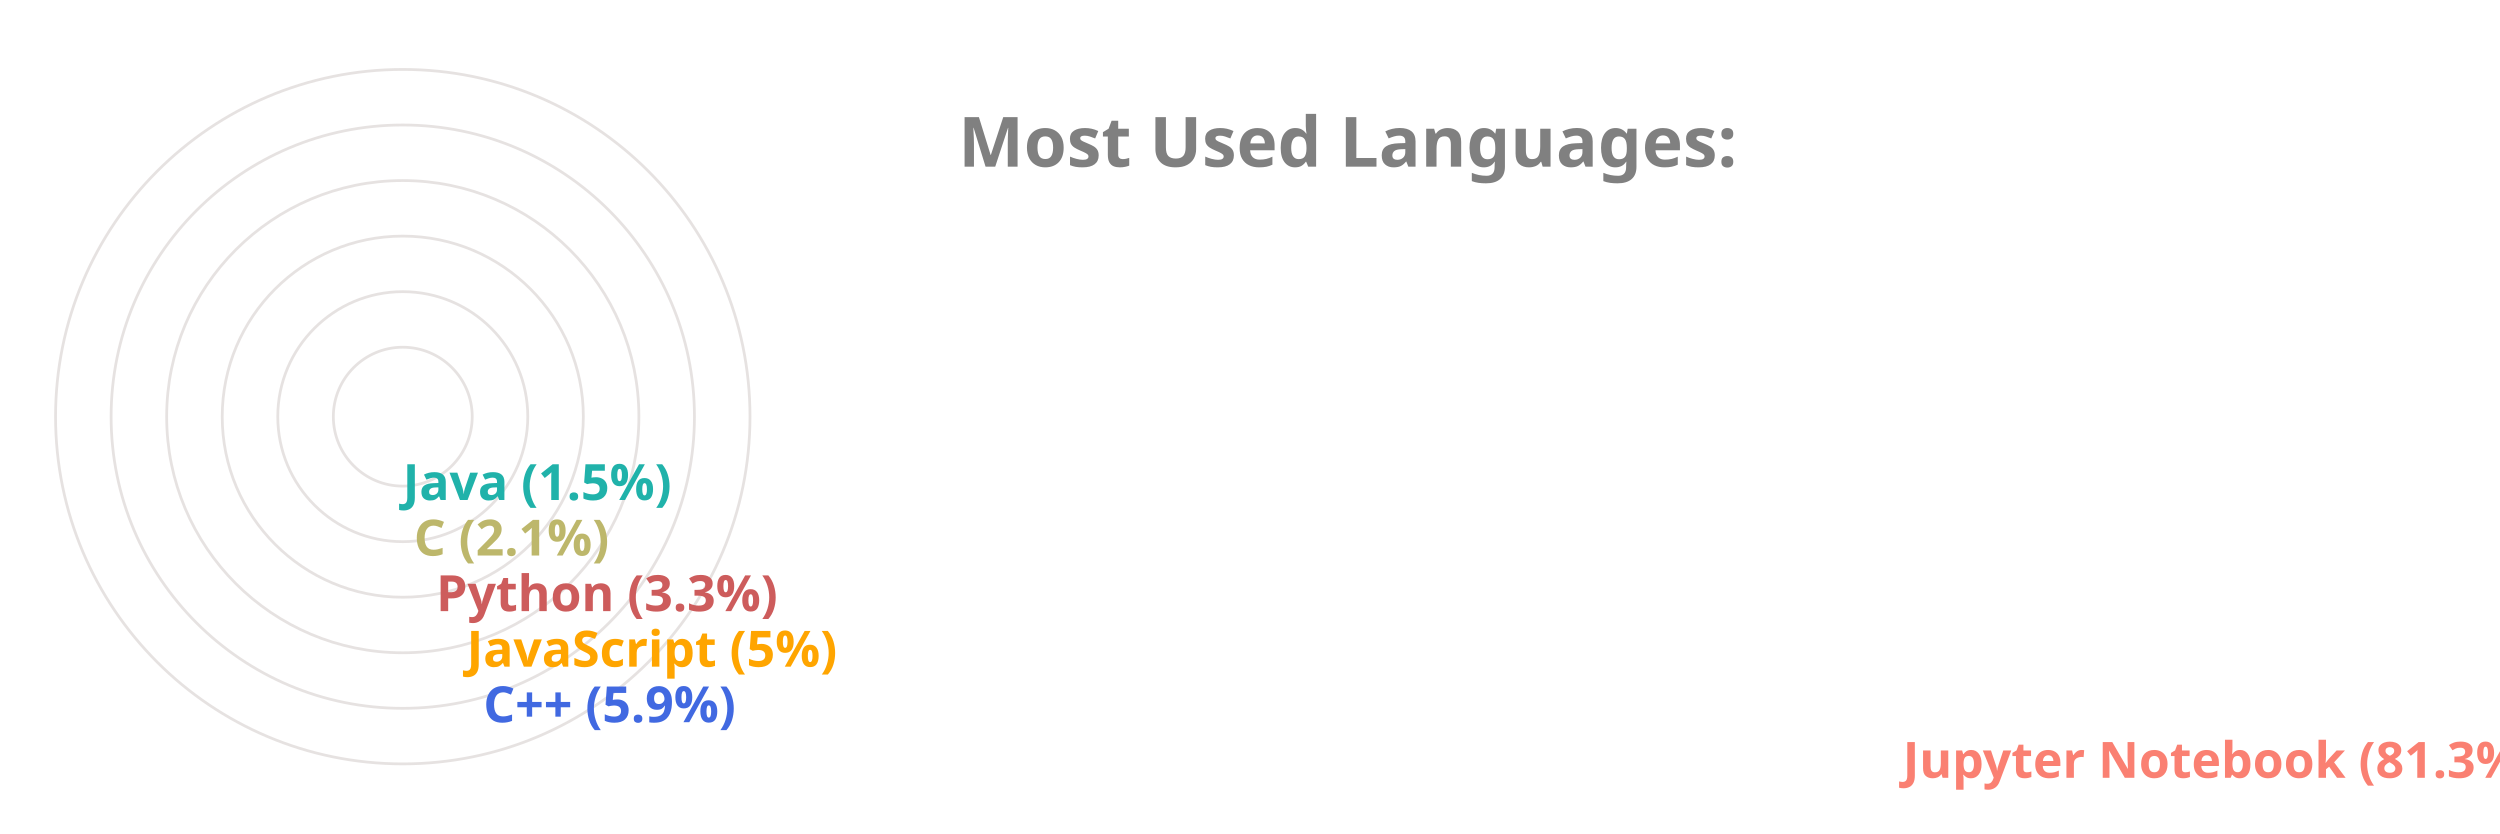
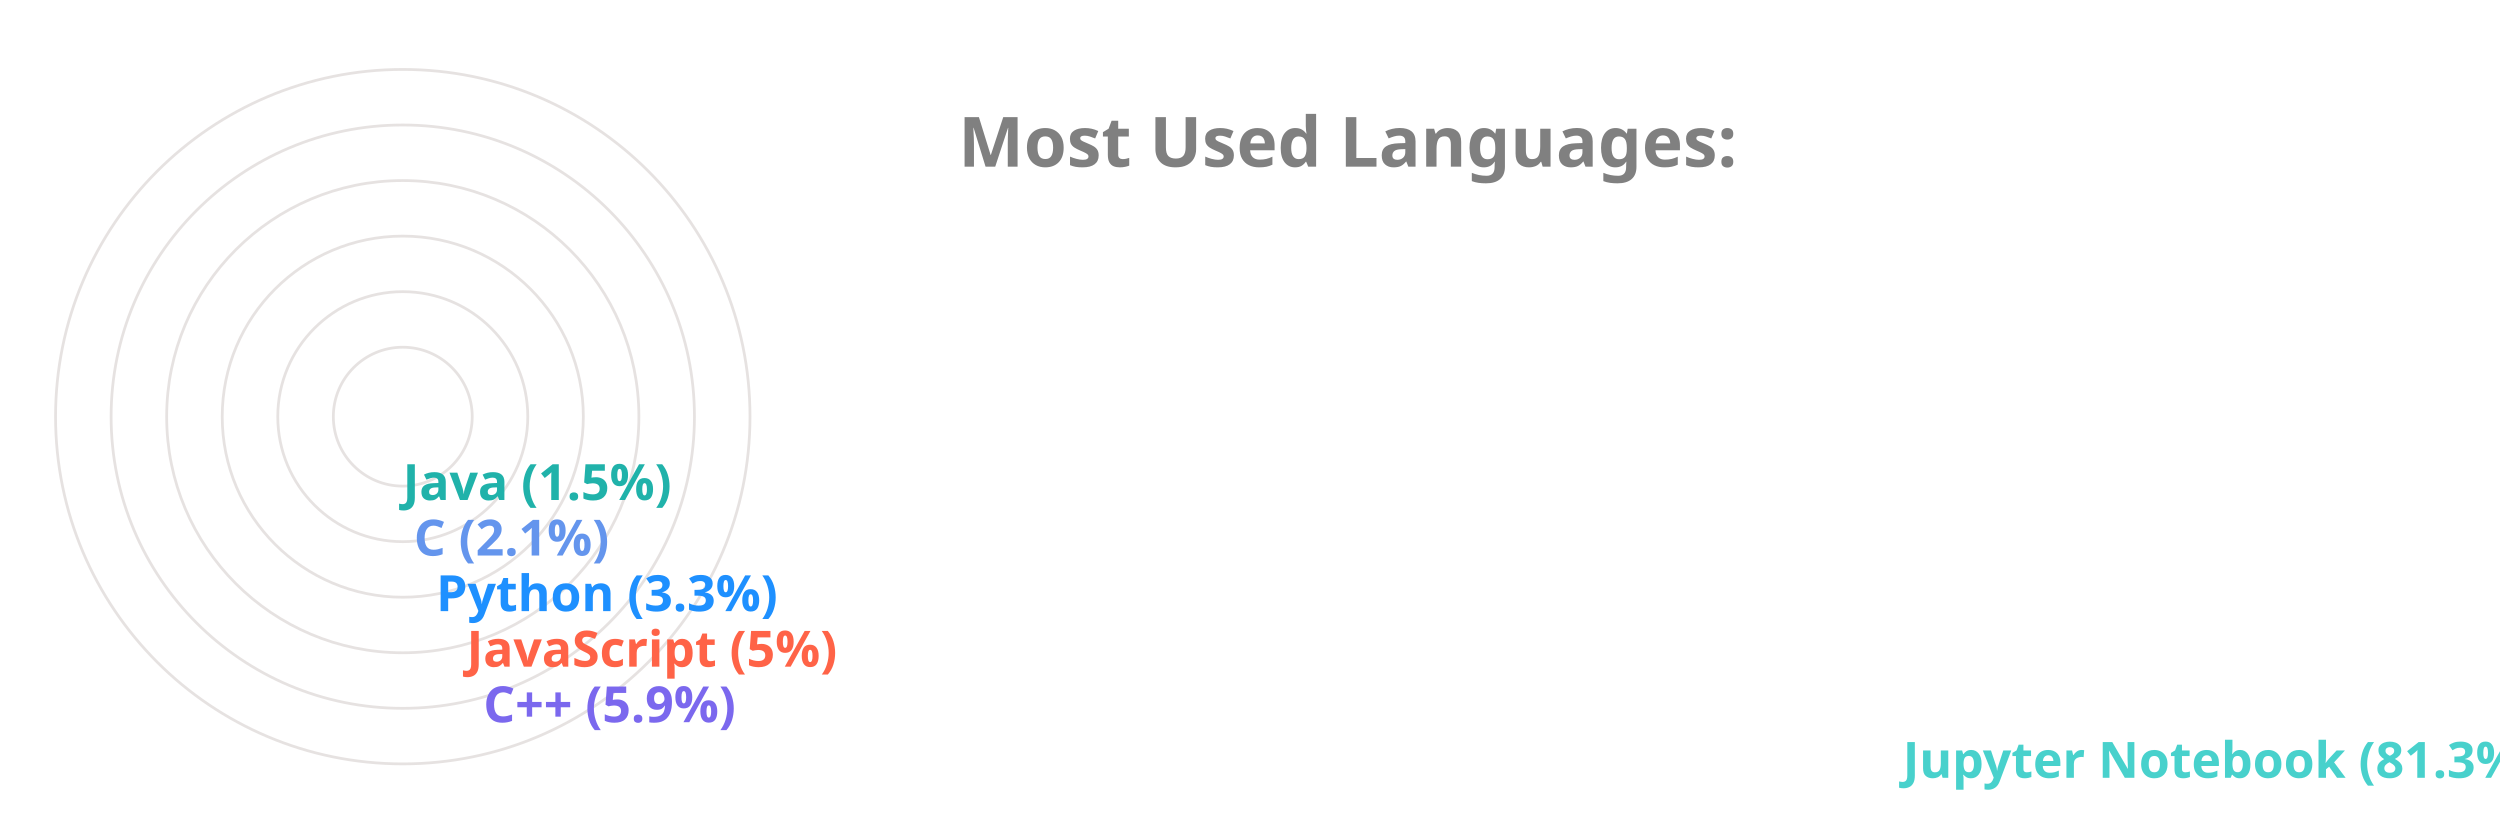
<svg xmlns="http://www.w3.org/2000/svg" viewBox="0 0 650 300" height="200px" width="600px">
  <style>
		.label {
			font: bold 25px sans-serif;
			color: #404040;
			-webkit-text-stroke: 1px white;
	  	}
		.name {
			font: bold 18px sans-serif;
			color: #404040;
	  	}

		.line {
			stroke-dasharray: 1000;
			stroke-dashoffset: 1000;
			animation: dash 3.5s ease-in-out forwards;	
			animation-iteration-count: infinite;
			animation-direction: alternate-reverse;
		}

		.path {
			stroke-dasharray: 1000;
			stroke-dashoffset: 1000;
			animation: dash 3.5s ease-in-out forwards;	
			animation-iteration-count: infinite;
			animation-direction: alternate-reverse;
		}
		  
		@keyframes dash {
			to {
				stroke-dashoffset: 0;
			}
		}

	</style>
  <g stroke="#E6E2E1" fill="none" stroke-width="1">
    <circle cx="20" cy="150" r="125" />
    <circle cx="20" cy="150" r="105" />
    <circle cx="20" cy="150" r="85" />
    <circle cx="20" cy="150" r="65" />
    <circle cx="20" cy="150" r="45" />
    <circle cx="20" cy="150" r="25" />
  </g>
  <g fill="none" stroke-width="20" class="line">
-     <line x2="550" y2="275" x1="20" y1="275" stroke="Salmon" />
-     <line x2="39" y2="255" x1="20" y1="255" stroke="RoyalBlue" />
-     <line x2="33" y2="235" x1="20" y1="235" stroke="Orange" />
-     <line x2="22" y2="215" x1="20" y1="215" stroke="IndianRed" />
-     <line x2="14" y2="195" x1="20" y1="195" stroke="DarkKhaki" />
+     <line x2="550" y2="275" x1="20" y1="275" stroke="MediumTurquoise" />
+     <line x2="39" y2="255" x1="20" y1="255" stroke="MediumSlateBlue" />
+     <line x2="33" y2="235" x1="20" y1="235" stroke="Tomato" />
+     <line x2="22" y2="215" x1="20" y1="215" stroke="DodgerBlue" />
+     <line x2="14" y2="195" x1="20" y1="195" stroke="CornflowerBlue" />
    <line x2="10" y2="175" x1="20" y1="175" stroke="LightSeaGreen" />
  </g>
  <g fill="none" stroke-width="20" stroke-linecap="round" class="path">
-     <path d="M 20 275 A 125 125 45 0 1 0 26" stroke="Salmon" />
-     <path d="M 20 255 A 105 105 45 0 1 -84 139" stroke="RoyalBlue" />
-     <path d="M 20 235 A 85 85 45 0 1 -64 142" stroke="Orange" />
-     <path d="M 20 215 A 65 65 45 0 1 -44 146" stroke="IndianRed" />
-     <path d="M 20 195 A 45 45 45 0 1 -24 148" stroke="DarkKhaki" />
+     <path d="M 20 275 A 125 125 45 0 1 0 26" stroke="MediumTurquoise" />
+     <path d="M 20 255 A 105 105 45 0 1 -84 139" stroke="MediumSlateBlue" />
+     <path d="M 20 235 A 85 85 45 0 1 -64 142" stroke="Tomato" />
+     <path d="M 20 215 A 65 65 45 0 1 -44 146" stroke="DodgerBlue" />
+     <path d="M 20 195 A 45 45 45 0 1 -24 148" stroke="CornflowerBlue" />
    <path d="M 20 175 A 25 25 45 0 1 -4 149" stroke="LightSeaGreen" />
  </g>
  <g class="name">
-     <text x="560" y="280" fill="Salmon">Jupyter Notebook (81.3%)</text>
-     <text x="49" y="260" fill="RoyalBlue">C++ (5.9%)</text>
-     <text x="43" y="240" fill="Orange">JavaScript (5%)</text>
-     <text x="32" y="220" fill="IndianRed">Python (3.3%)</text>
-     <text x="24" y="200" fill="DarkKhaki">C (2.1%)</text>
+     <text x="560" y="280" fill="MediumTurquoise">Jupyter Notebook (81.3%)</text>
+     <text x="49" y="260" fill="MediumSlateBlue">C++ (5.9%)</text>
+     <text x="43" y="240" fill="Tomato">JavaScript (5%)</text>
+     <text x="32" y="220" fill="DodgerBlue">Python (3.3%)</text>
+     <text x="24" y="200" fill="CornflowerBlue">C (2.1%)</text>
    <text x="20" y="180" fill="LightSeaGreen">Java (1.5%)</text>
  </g>
  <g class="label">
    <text x="220" y="60" fill="grey">Most Used Languages:</text>
  </g>
</svg>
